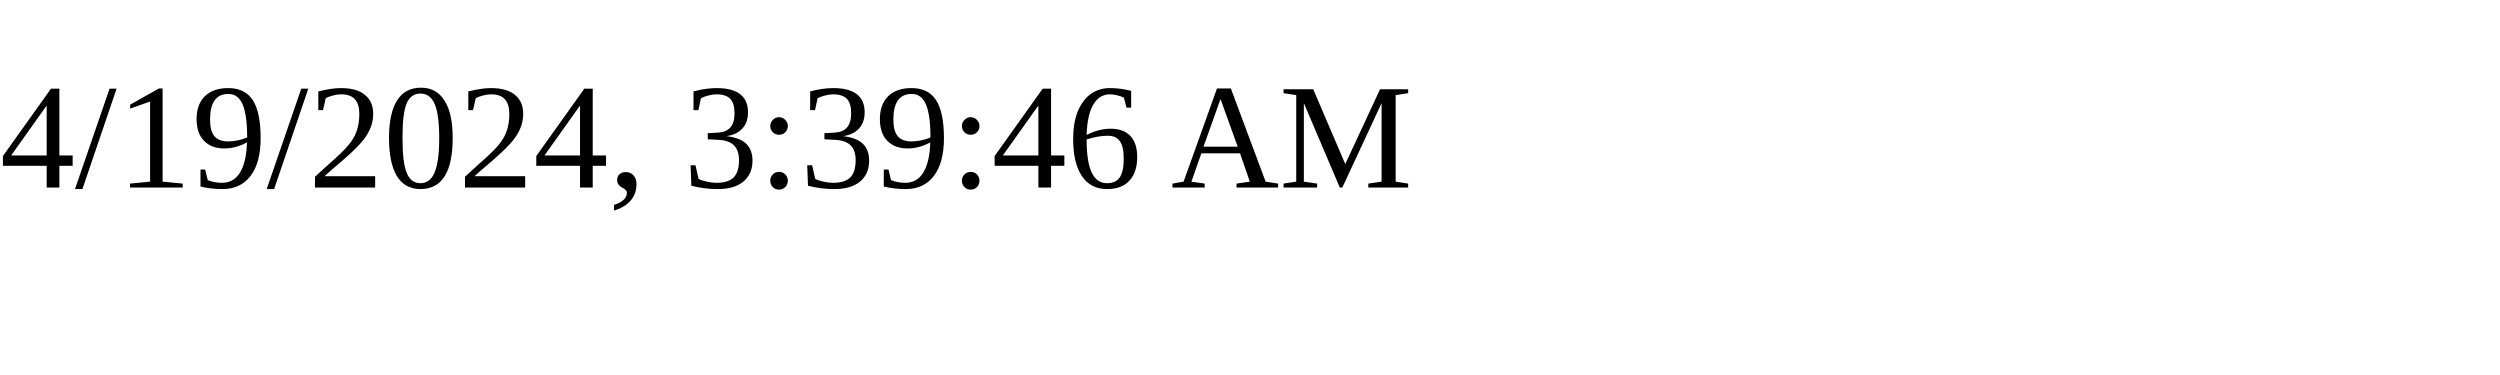
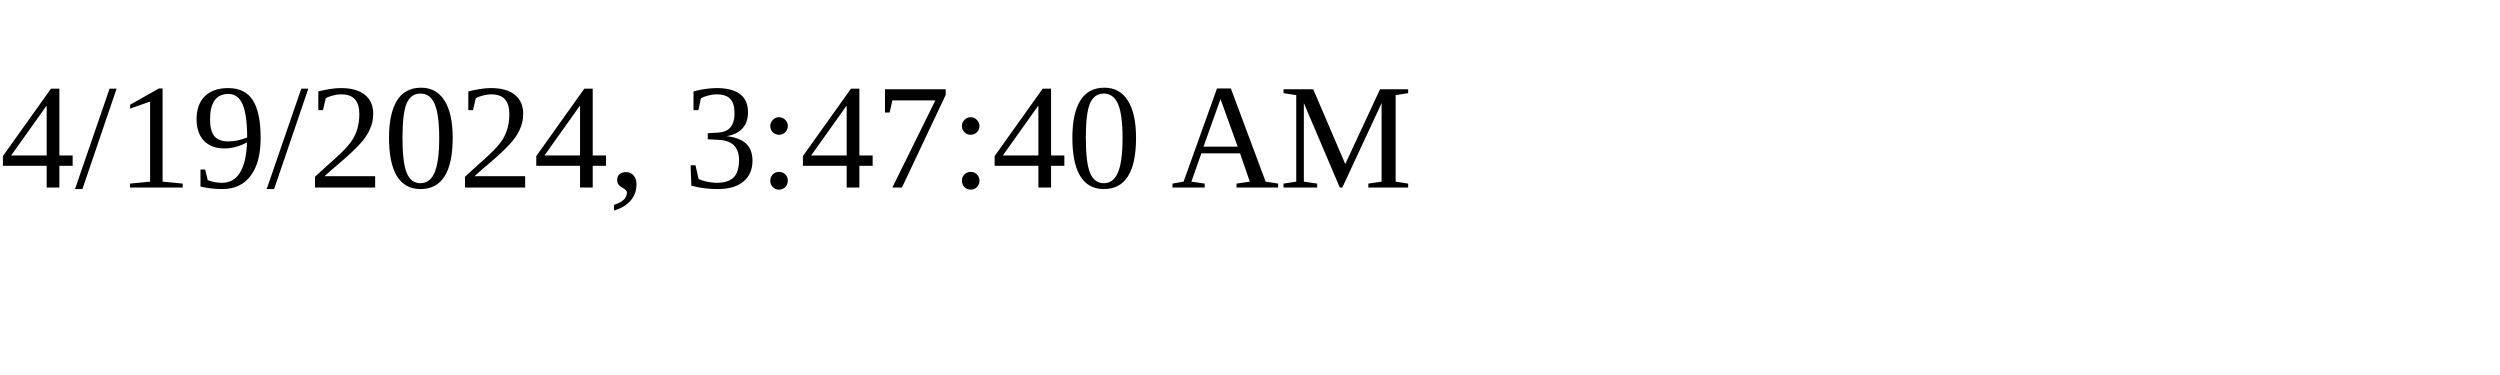
<svg xmlns="http://www.w3.org/2000/svg" height="30" width="200">
-   <text x="0" y="15">4/19/2024, 3:39:46 AM</text>
+   <text x="0" y="15">4/19/2024, 3:47:40 AM</text>
</svg>
